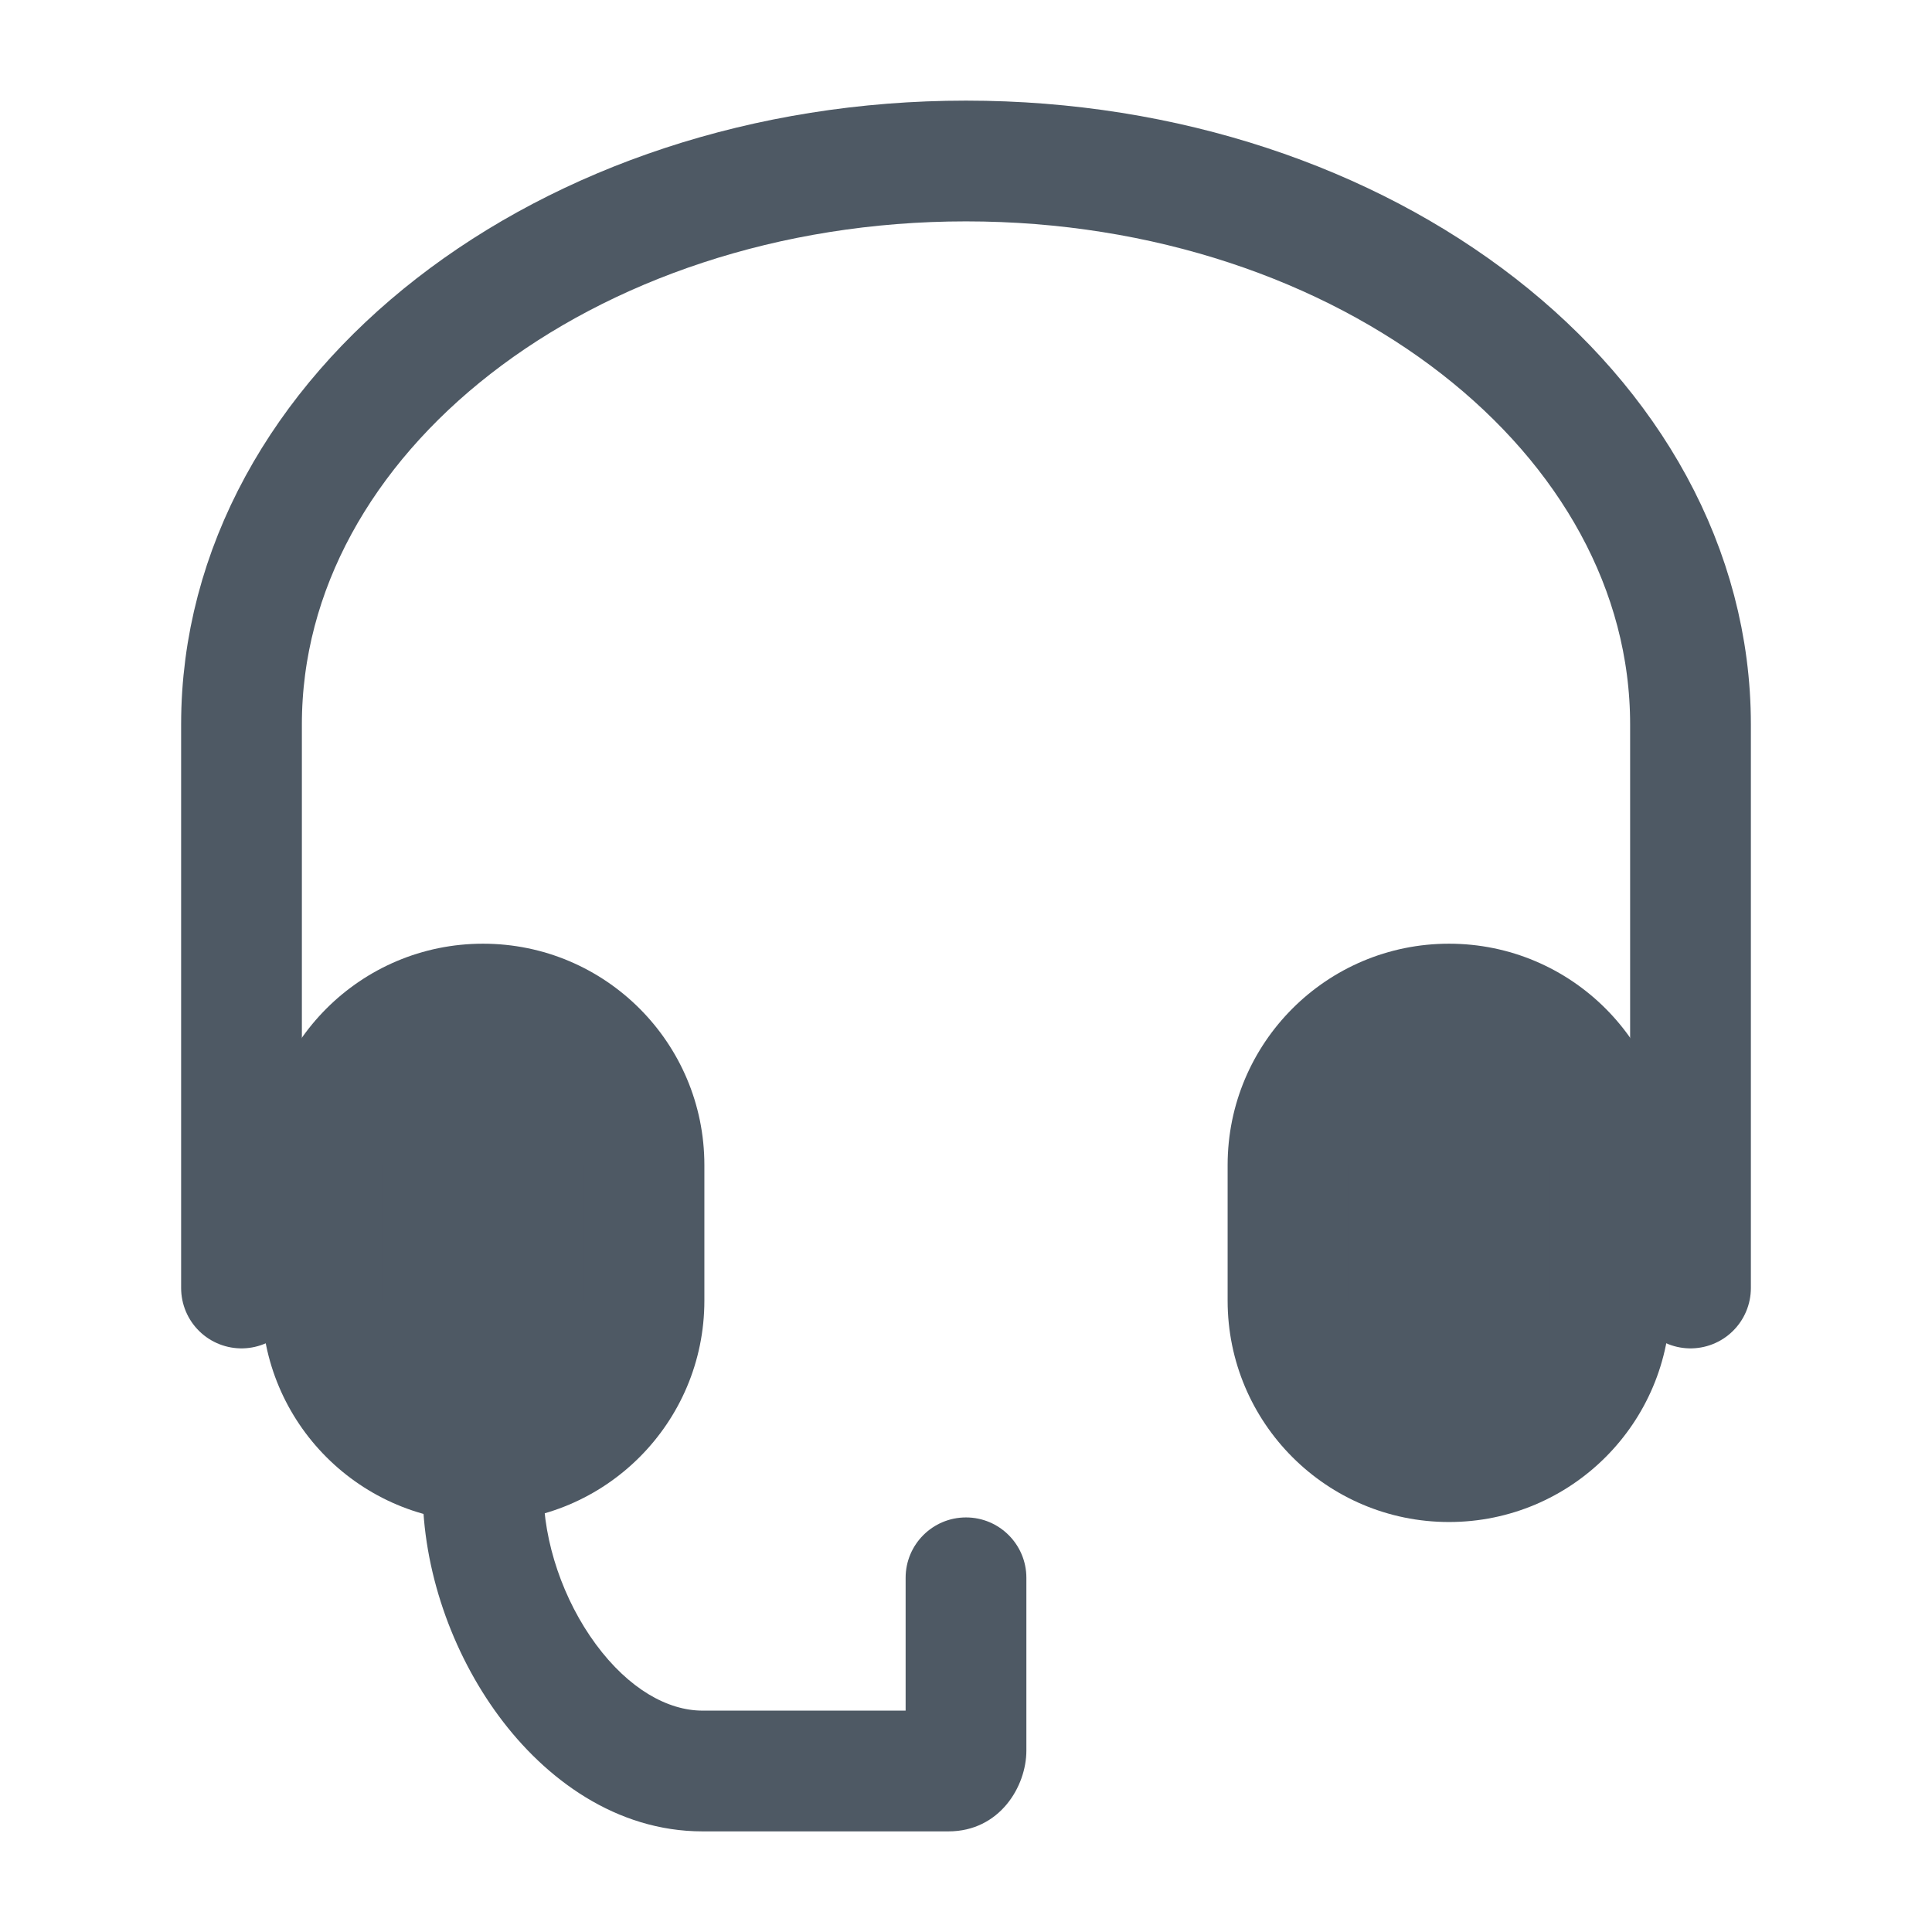
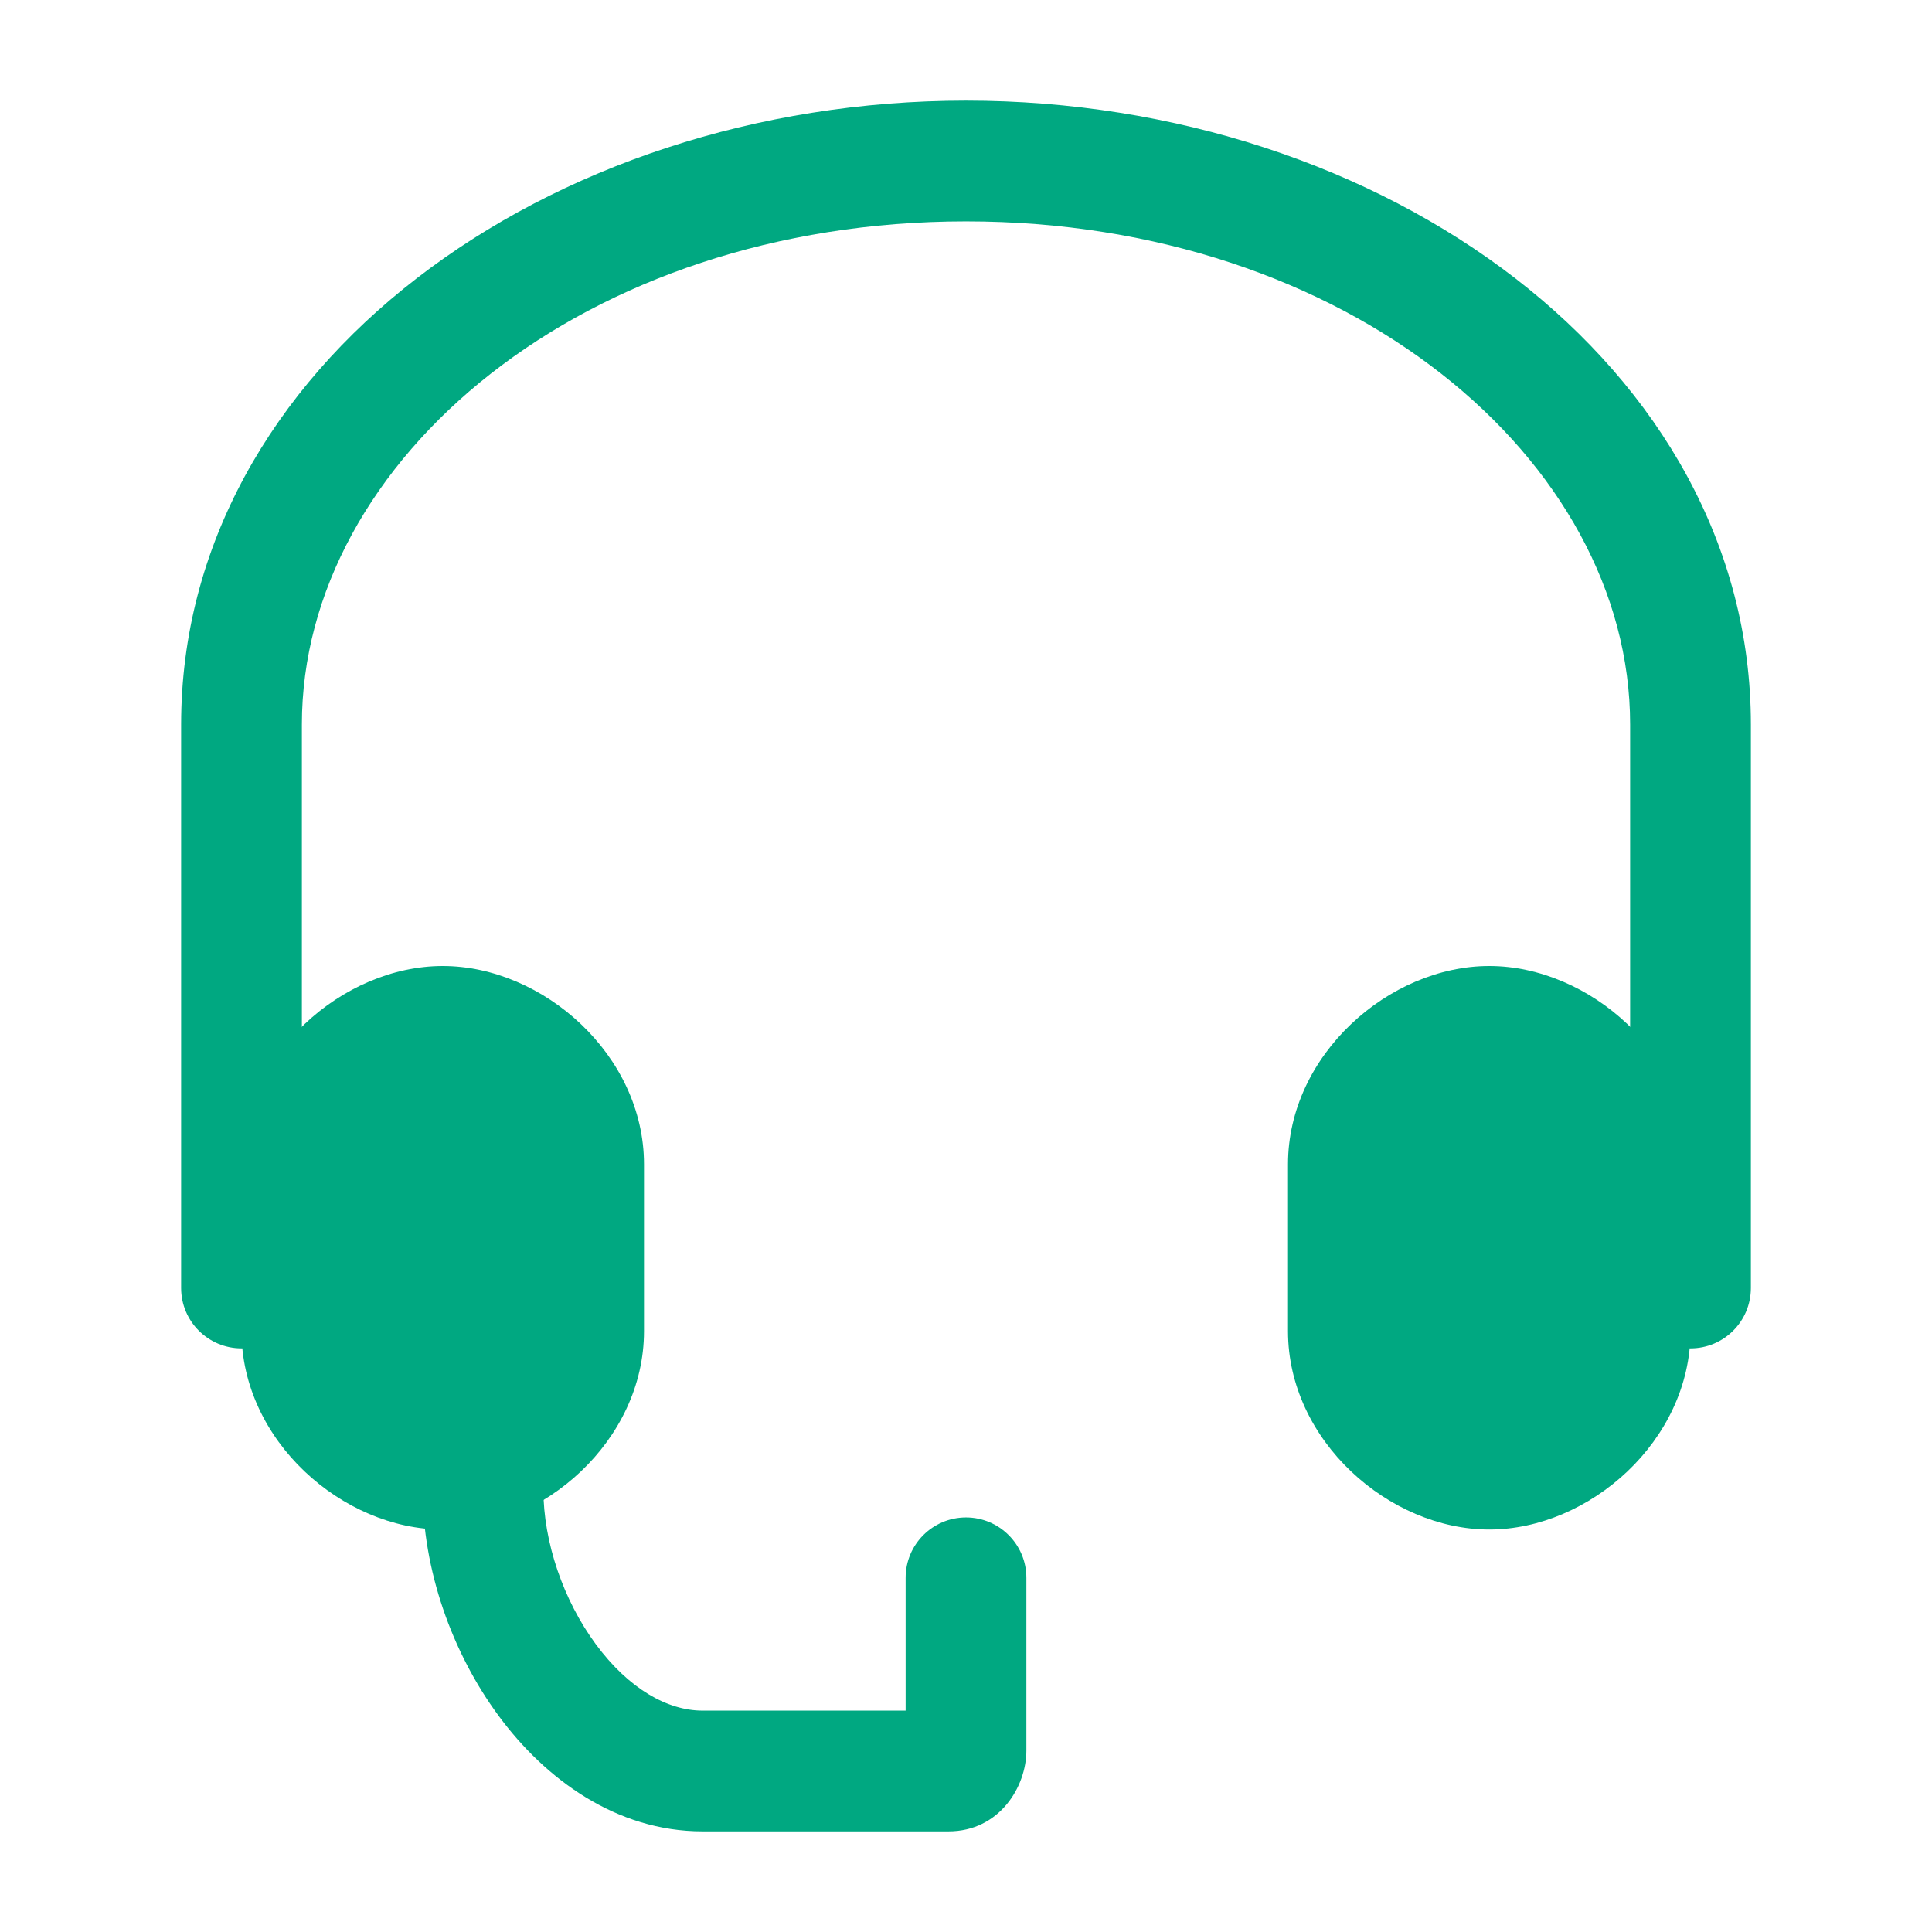
<svg xmlns="http://www.w3.org/2000/svg" width="24" height="24" viewBox="0 0 24 24" fill="none">
-   <path d="M3 16V9C3 5.134 7.029 2 12 2C16.971 2 21 5.134 21 9V16" stroke="#4E5964" stroke-width="1.5" stroke-linecap="round" />
-   <path fill-rule="evenodd" clip-rule="evenodd" d="M6 12.473C7.105 12.473 8 13.368 8 14.473V16.157C8 17.261 7.105 18.157 6 18.157C4.895 18.157 4 17.261 4 16.157V14.473C4 13.368 4.895 12.473 6 12.473ZM18 12.473C16.895 12.473 16 13.368 16 14.473V16.157C16 17.261 16.895 18.157 18 18.157C19.105 18.157 20 17.261 20 16.157V14.473C20 13.368 19.105 12.473 18 12.473Z" fill="#4E5964" />
-   <path d="M8.75 14.473C8.75 12.954 7.519 11.723 6 11.723V13.223C6.69 13.223 7.25 13.782 7.25 14.473H8.75ZM8.75 16.157V14.473H7.25V16.157H8.75ZM6 18.907C7.519 18.907 8.75 17.676 8.75 16.157H7.25C7.25 16.847 6.69 17.407 6 17.407V18.907ZM3.25 16.157C3.25 17.676 4.481 18.907 6 18.907V17.407C5.31 17.407 4.75 16.847 4.75 16.157H3.25ZM3.25 14.473V16.157H4.75V14.473H3.25ZM6 11.723C4.481 11.723 3.25 12.954 3.25 14.473H4.75C4.75 13.782 5.31 13.223 6 13.223V11.723ZM16.75 14.473C16.75 13.782 17.31 13.223 18 13.223V11.723C16.481 11.723 15.25 12.954 15.25 14.473H16.75ZM16.75 16.157V14.473H15.25V16.157H16.75ZM18 17.407C17.31 17.407 16.75 16.847 16.75 16.157H15.25C15.25 17.676 16.481 18.907 18 18.907V17.407ZM19.25 16.157C19.25 16.847 18.69 17.407 18 17.407V18.907C19.519 18.907 20.75 17.676 20.75 16.157H19.25ZM19.25 14.473V16.157H20.75V14.473H19.25ZM18 13.223C18.69 13.223 19.25 13.782 19.25 14.473H20.75C20.75 12.954 19.519 11.723 18 11.723V13.223Z" fill="#4E5964" />
-   <path d="M12.75 19.6C12.75 19.186 12.414 18.85 12 18.85C11.586 18.85 11.25 19.186 11.25 19.6H12.75ZM11.25 19.6V21.747H12.75V19.6H11.25ZM8.727 22.75H11.782V21.25H8.727V22.75ZM5.25 18.5C5.25 19.499 5.613 20.528 6.196 21.317C6.773 22.099 7.654 22.75 8.727 22.75V21.25C8.294 21.25 7.811 20.98 7.402 20.426C6.998 19.878 6.75 19.158 6.75 18.5H5.25ZM11.25 21.747C11.25 21.644 11.286 21.532 11.368 21.436C11.451 21.34 11.595 21.25 11.782 21.25V22.75C12.418 22.75 12.75 22.192 12.75 21.747H11.25Z" fill="#4E5964" />
+   <path d="M5.5 12C6.743 12 8 13.103 8 14.463V16.537C8 17.897 6.743 19 5.5 19C4.257 19 3 17.897 3 16.537V14.463C3 13.103 4.257 12 5.5 12Z" fill="#00A881" />
+   <path d="M18.5 12C17.257 12 16 13.103 16 14.463V16.537C16 17.897 17.257 19 18.5 19C19.743 19 21 17.897 21 16.537V14.463C21 13.103 19.743 12 18.5 12Z" fill="#00A881" />
+   <path fill-rule="evenodd" clip-rule="evenodd" d="M3.75 9C3.75 5.713 7.257 2.75 12 2.75C16.743 2.75 20.25 5.713 20.25 9V16C20.25 16.414 20.586 16.75 21 16.75C21.414 16.75 21.75 16.414 21.75 16V9C21.75 4.555 17.198 1.25 12 1.25C6.802 1.25 2.25 4.555 2.25 9V16C2.25 16.414 2.586 16.75 3 16.75C3.414 16.75 3.75 16.414 3.75 16V9ZM5.25 18.5C5.25 19.499 5.613 20.528 6.196 21.317C6.773 22.099 7.654 22.75 8.727 22.75H11.782C12.418 22.75 12.75 22.192 12.75 21.747V19.6C12.75 19.186 12.414 18.85 12 18.85C11.586 18.85 11.25 19.186 11.25 19.6V21.25H8.727C8.294 21.25 7.811 20.98 7.402 20.426C6.998 19.878 6.75 19.158 6.75 18.5H5.25Z" fill="#00A881" />
</svg>
